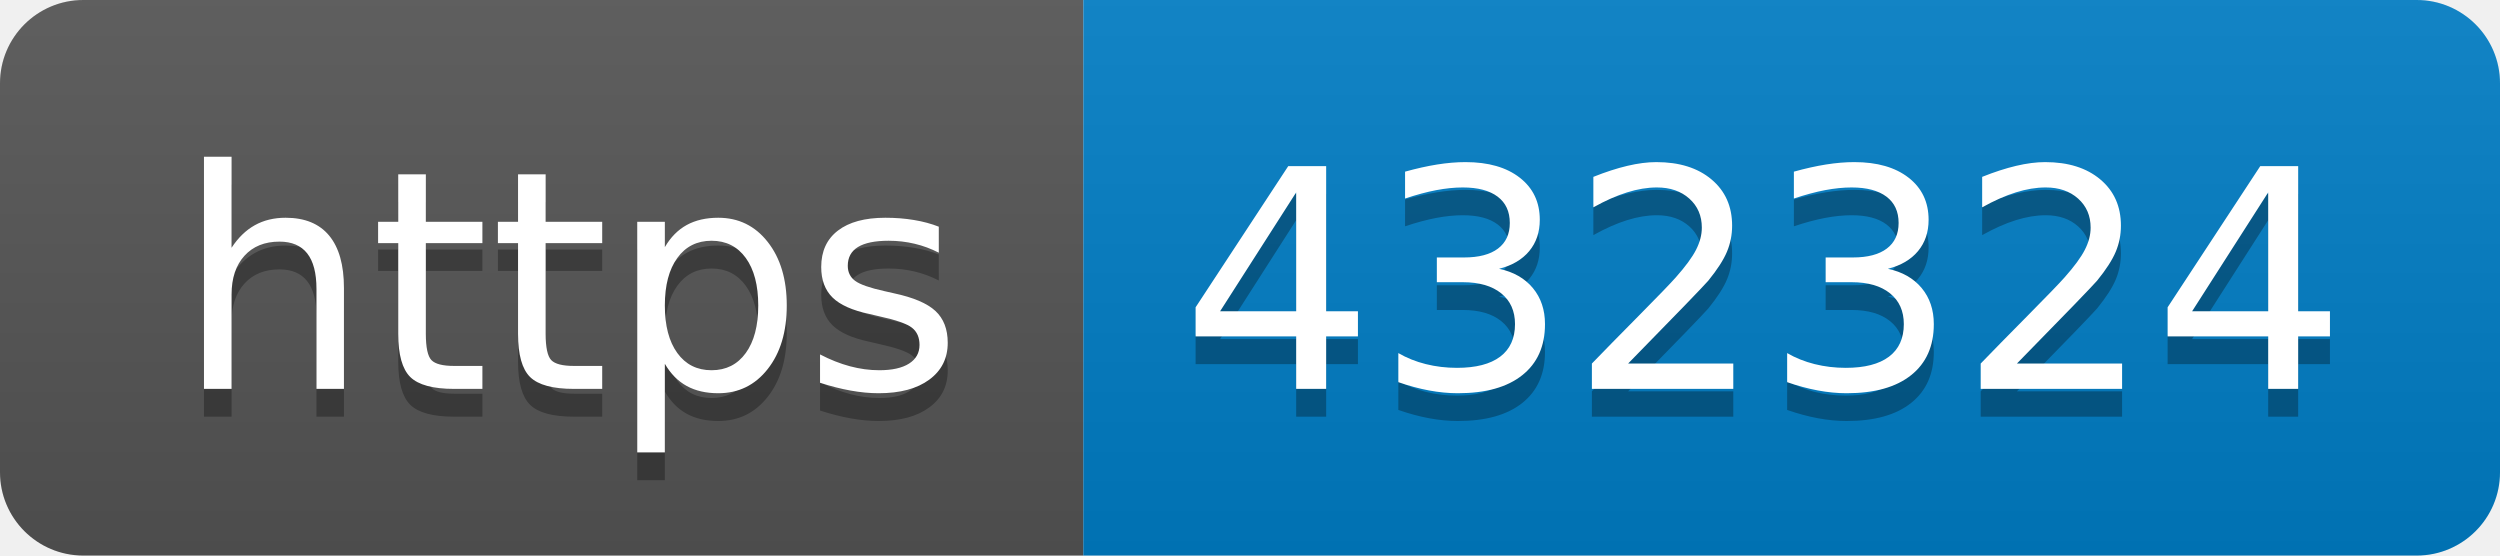
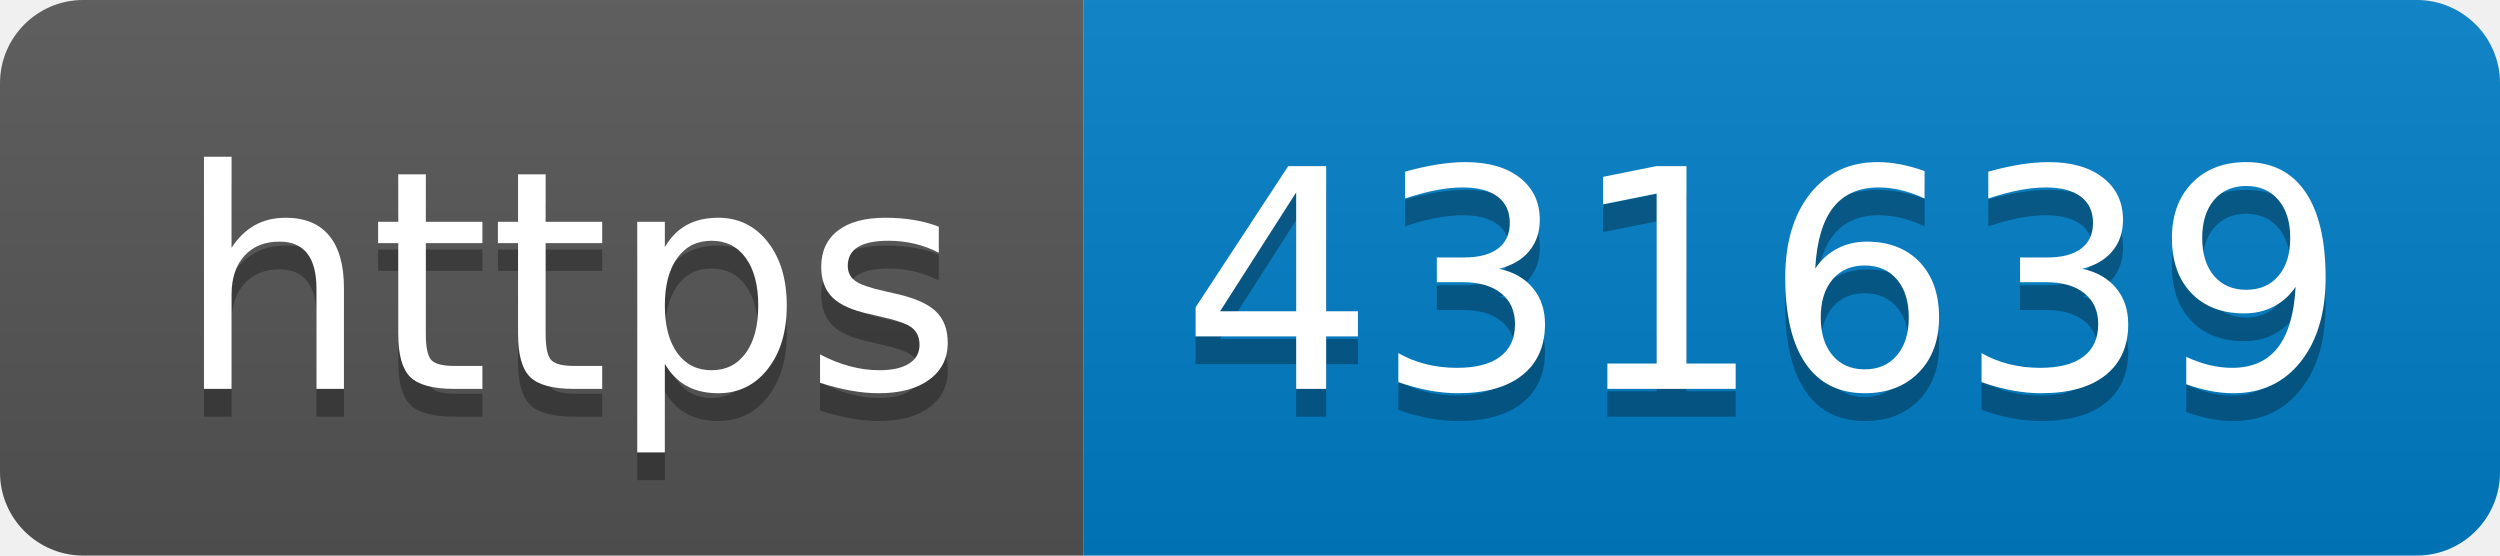
- <svg xmlns="http://www.w3.org/2000/svg" width="90" height="20" role="img" aria-label="https: 432324">
+ <svg xmlns="http://www.w3.org/2000/svg" width="90" height="20" role="img" aria-label="https: 431639">
  <linearGradient id="s" x2="0" y2="100%">
    <stop offset="0" stop-color="#bbb" stop-opacity=".1" />
    <stop offset="1" stop-opacity=".1" />
  </linearGradient>
  <clipPath id="r">
    <rect width="90" height="20" rx="3" fill="#fff" />
  </clipPath>
  <g clip-path="url(#r)">
    <rect width="39" height="20" fill="#555" />
    <rect x="39" width="51" height="20" fill="#007ec6" />
    <rect width="90" height="20" fill="url(#s)" />
  </g>
  <g fill="#fff" text-anchor="middle" font-family="Verdana,Geneva,DejaVu Sans,sans-serif" text-rendering="geometricPrecision" font-size="110">
    <text aria-hidden="true" x="205" y="150" fill="#010101" fill-opacity=".3" transform="scale(.1)" textLength="290">https</text>
    <text x="205" y="140" transform="scale(.1)" fill="#fff" textLength="290">https</text>
-     <text aria-hidden="true" x="635" y="150" fill="#010101" fill-opacity=".3" transform="scale(.1)" textLength="410">432324</text>
-     <text x="635" y="140" transform="scale(.1)" fill="#fff" textLength="410">432324</text>
+     <text aria-hidden="true" x="635" y="150" fill="#010101" fill-opacity=".3" transform="scale(.1)" textLength="410">431639</text>
+     <text x="635" y="140" transform="scale(.1)" fill="#fff" textLength="410">431639</text>
  </g>
</svg>
